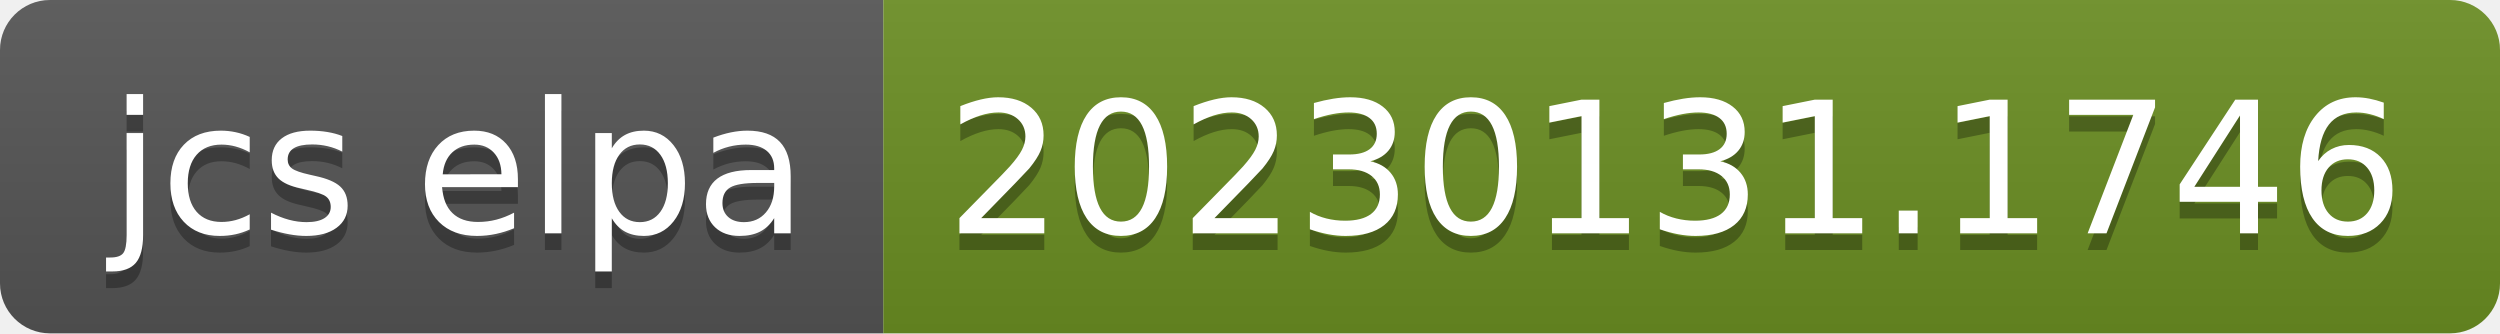
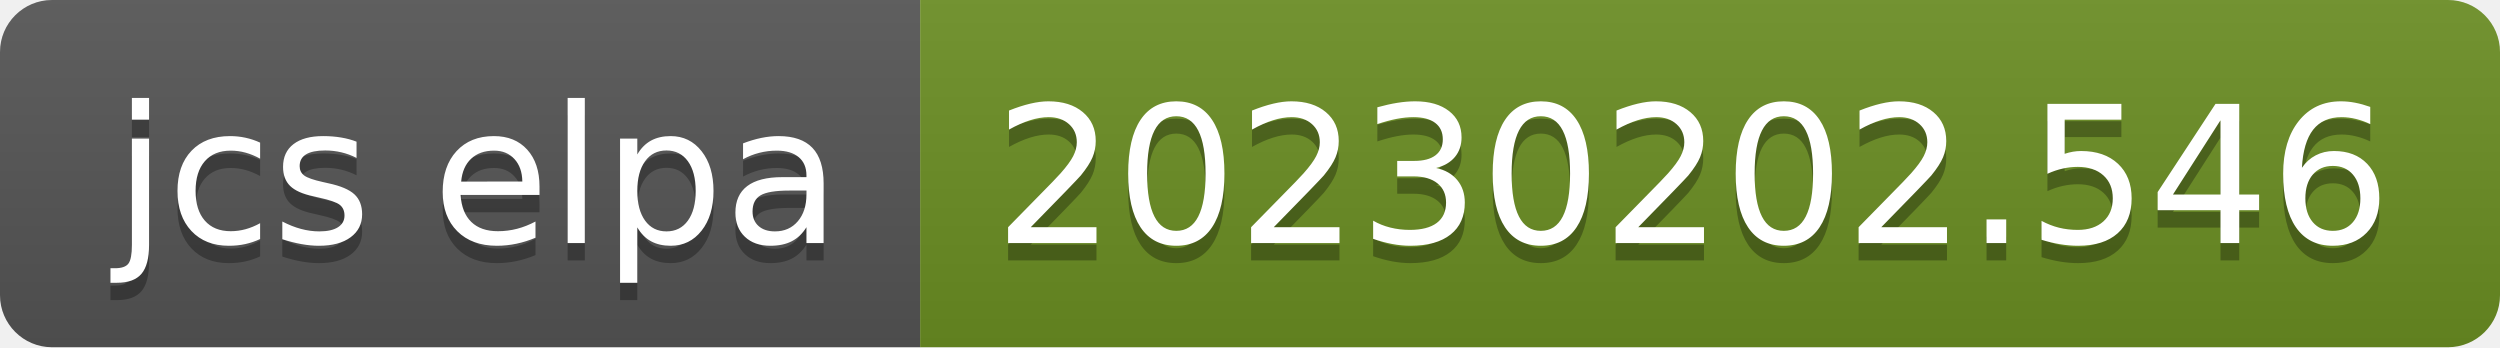
- <svg xmlns="http://www.w3.org/2000/svg" width="150" height="20" role="img" aria-label="jcs elpa: 20230131.1746">
+ <svg xmlns="http://www.w3.org/2000/svg" width="144" height="20" role="img" aria-label="jcs elpa: 20230202.546">
  <linearGradient id="s" x2="0" y2="100%">
    <stop offset="0" stop-color="#bbb" stop-opacity=".1" />
    <stop offset="1" stop-opacity=".1" />
  </linearGradient>
  <clipPath id="r">
-     <rect width="150" height="20" rx="3" fill="#fff" />
+     <rect width="144" height="20" rx="3" fill="#fff" />
  </clipPath>
  <g clip-path="url(#r)">
    <rect width="53" height="20" fill="#555" />
-     <rect x="53" width="97" height="20" fill="#6b8e23" />
-     <rect width="150" height="20" fill="url(#s)" />
+     <rect x="53" width="91" height="20" fill="#6b8e23" />
+     <rect width="144" height="20" fill="url(#s)" />
  </g>
  <g fill="#fff" text-anchor="middle" font-family="Verdana,Geneva,DejaVu Sans,sans-serif" text-rendering="geometricPrecision" font-size="110">
    <text aria-hidden="true" x="275" y="150" fill="#010101" fill-opacity=".3" transform="scale(.1)" textLength="430">jcs elpa</text>
    <text x="275" y="140" transform="scale(.1)" fill="#fff" textLength="430">jcs elpa</text>
-     <text aria-hidden="true" x="1005" y="150" fill="#010101" fill-opacity=".3" transform="scale(.1)" textLength="870">20230131.1746</text>
-     <text x="1005" y="140" transform="scale(.1)" fill="#fff" textLength="870">20230131.1746</text>
+     <text aria-hidden="true" x="975" y="150" fill="#010101" fill-opacity=".3" transform="scale(.1)" textLength="810">20230202.546</text>
+     <text x="975" y="140" transform="scale(.1)" fill="#fff" textLength="810">20230202.546</text>
  </g>
</svg>
